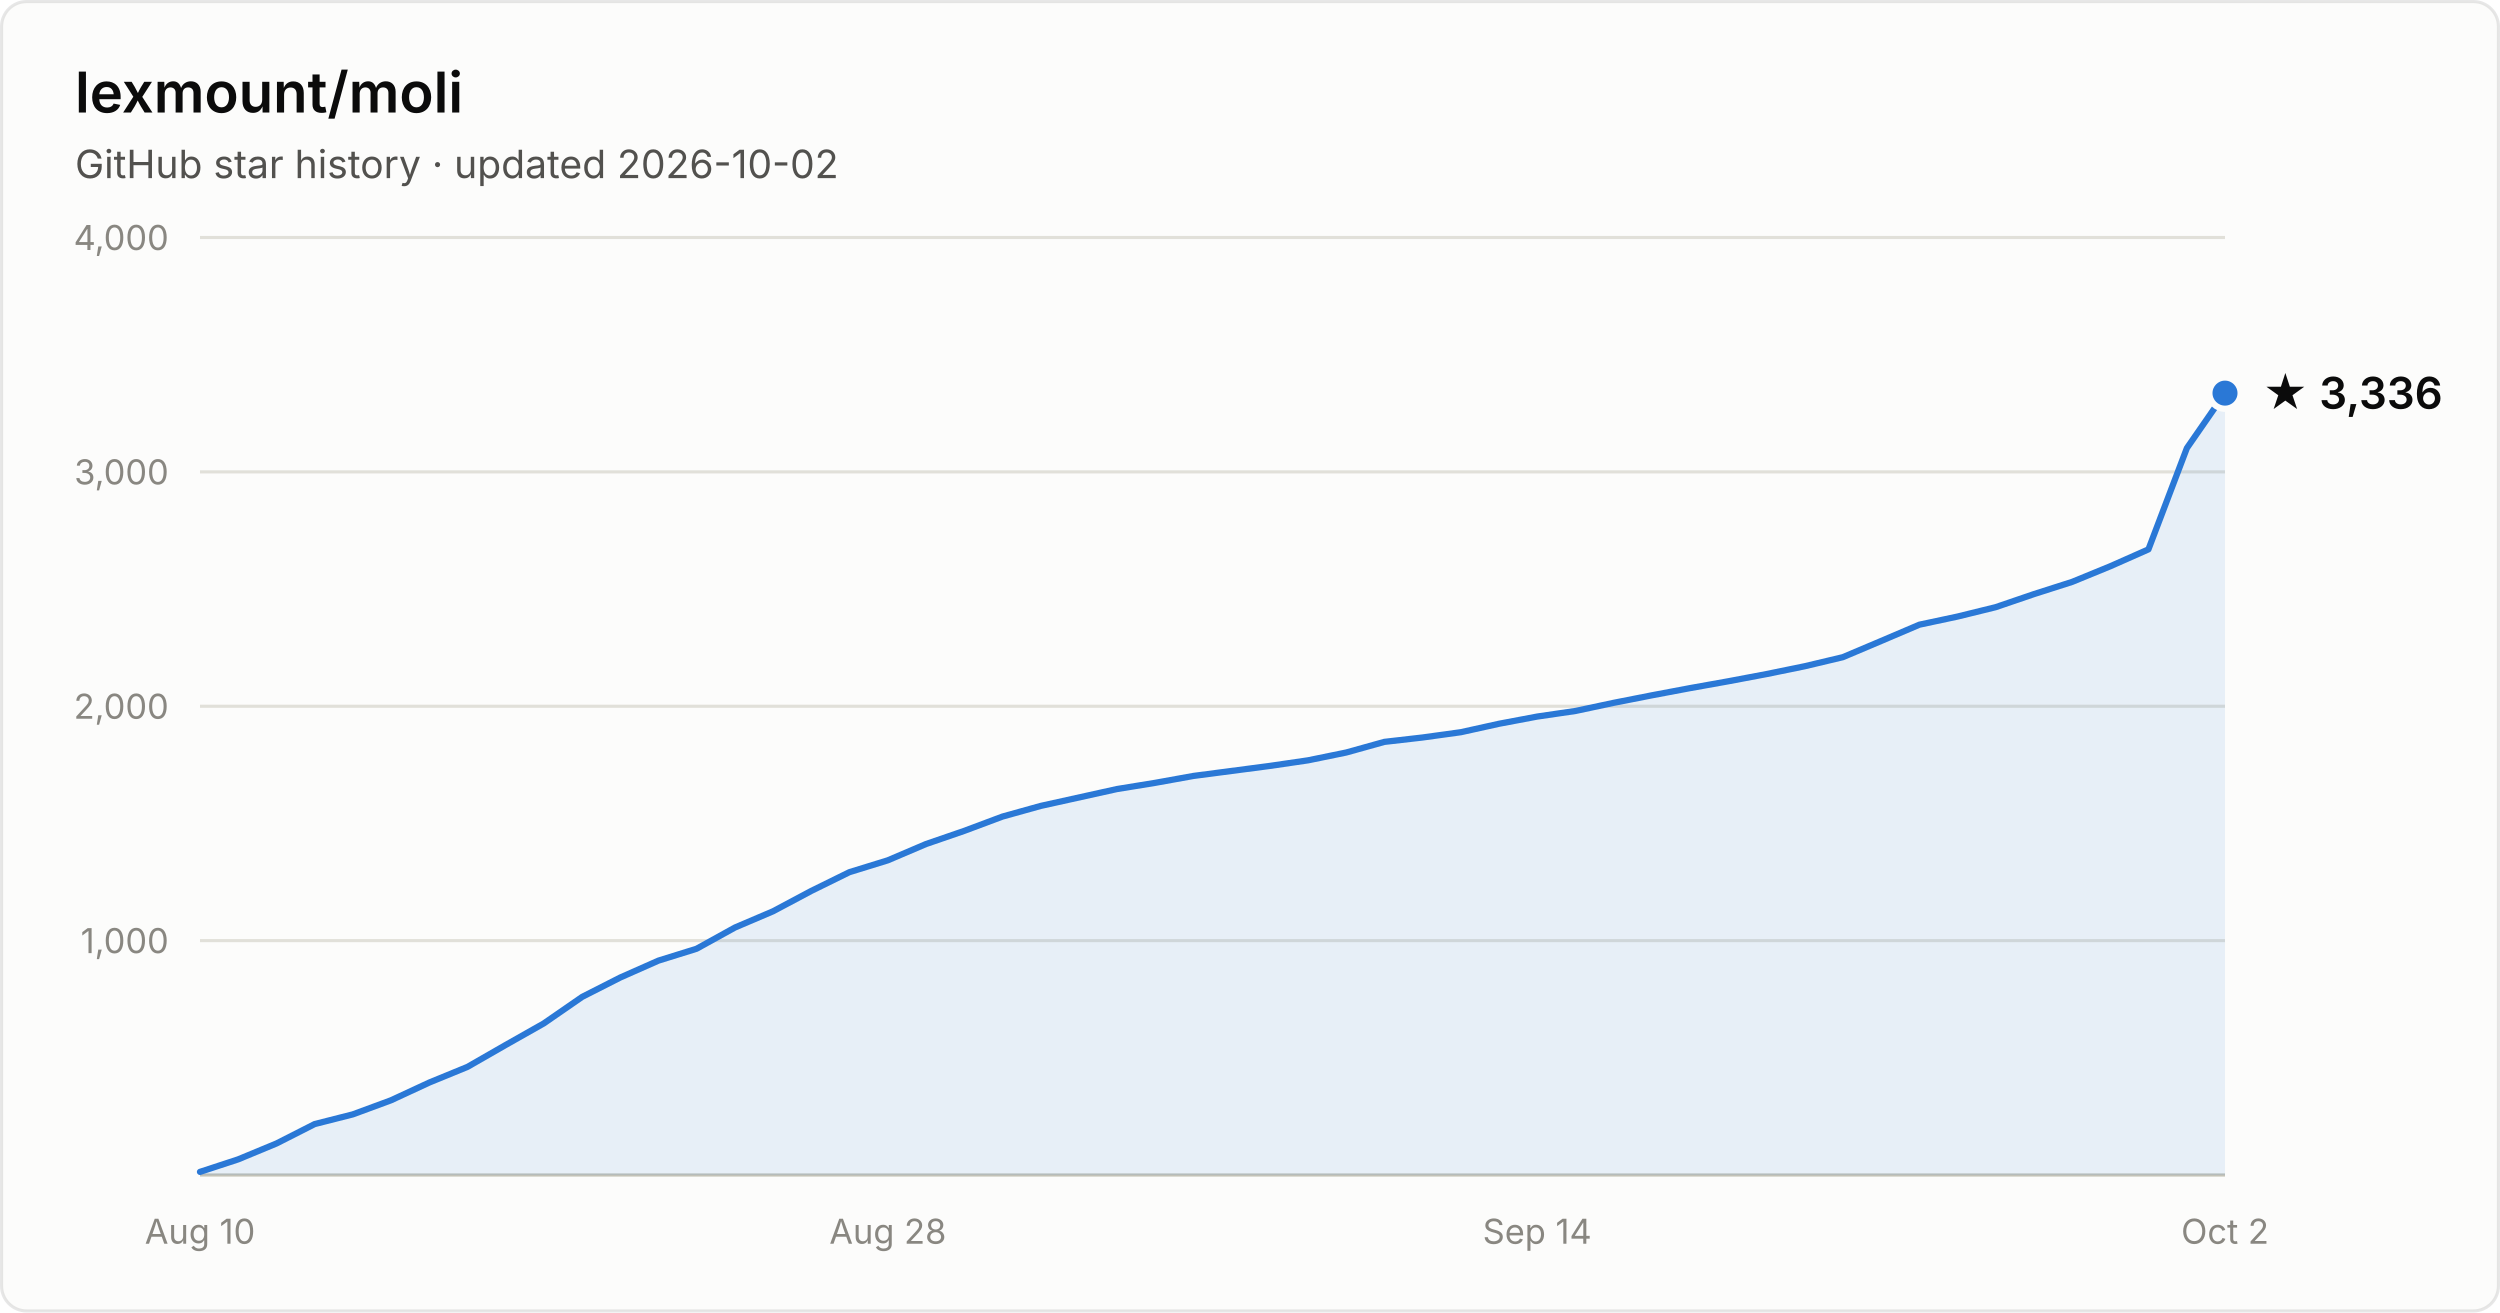
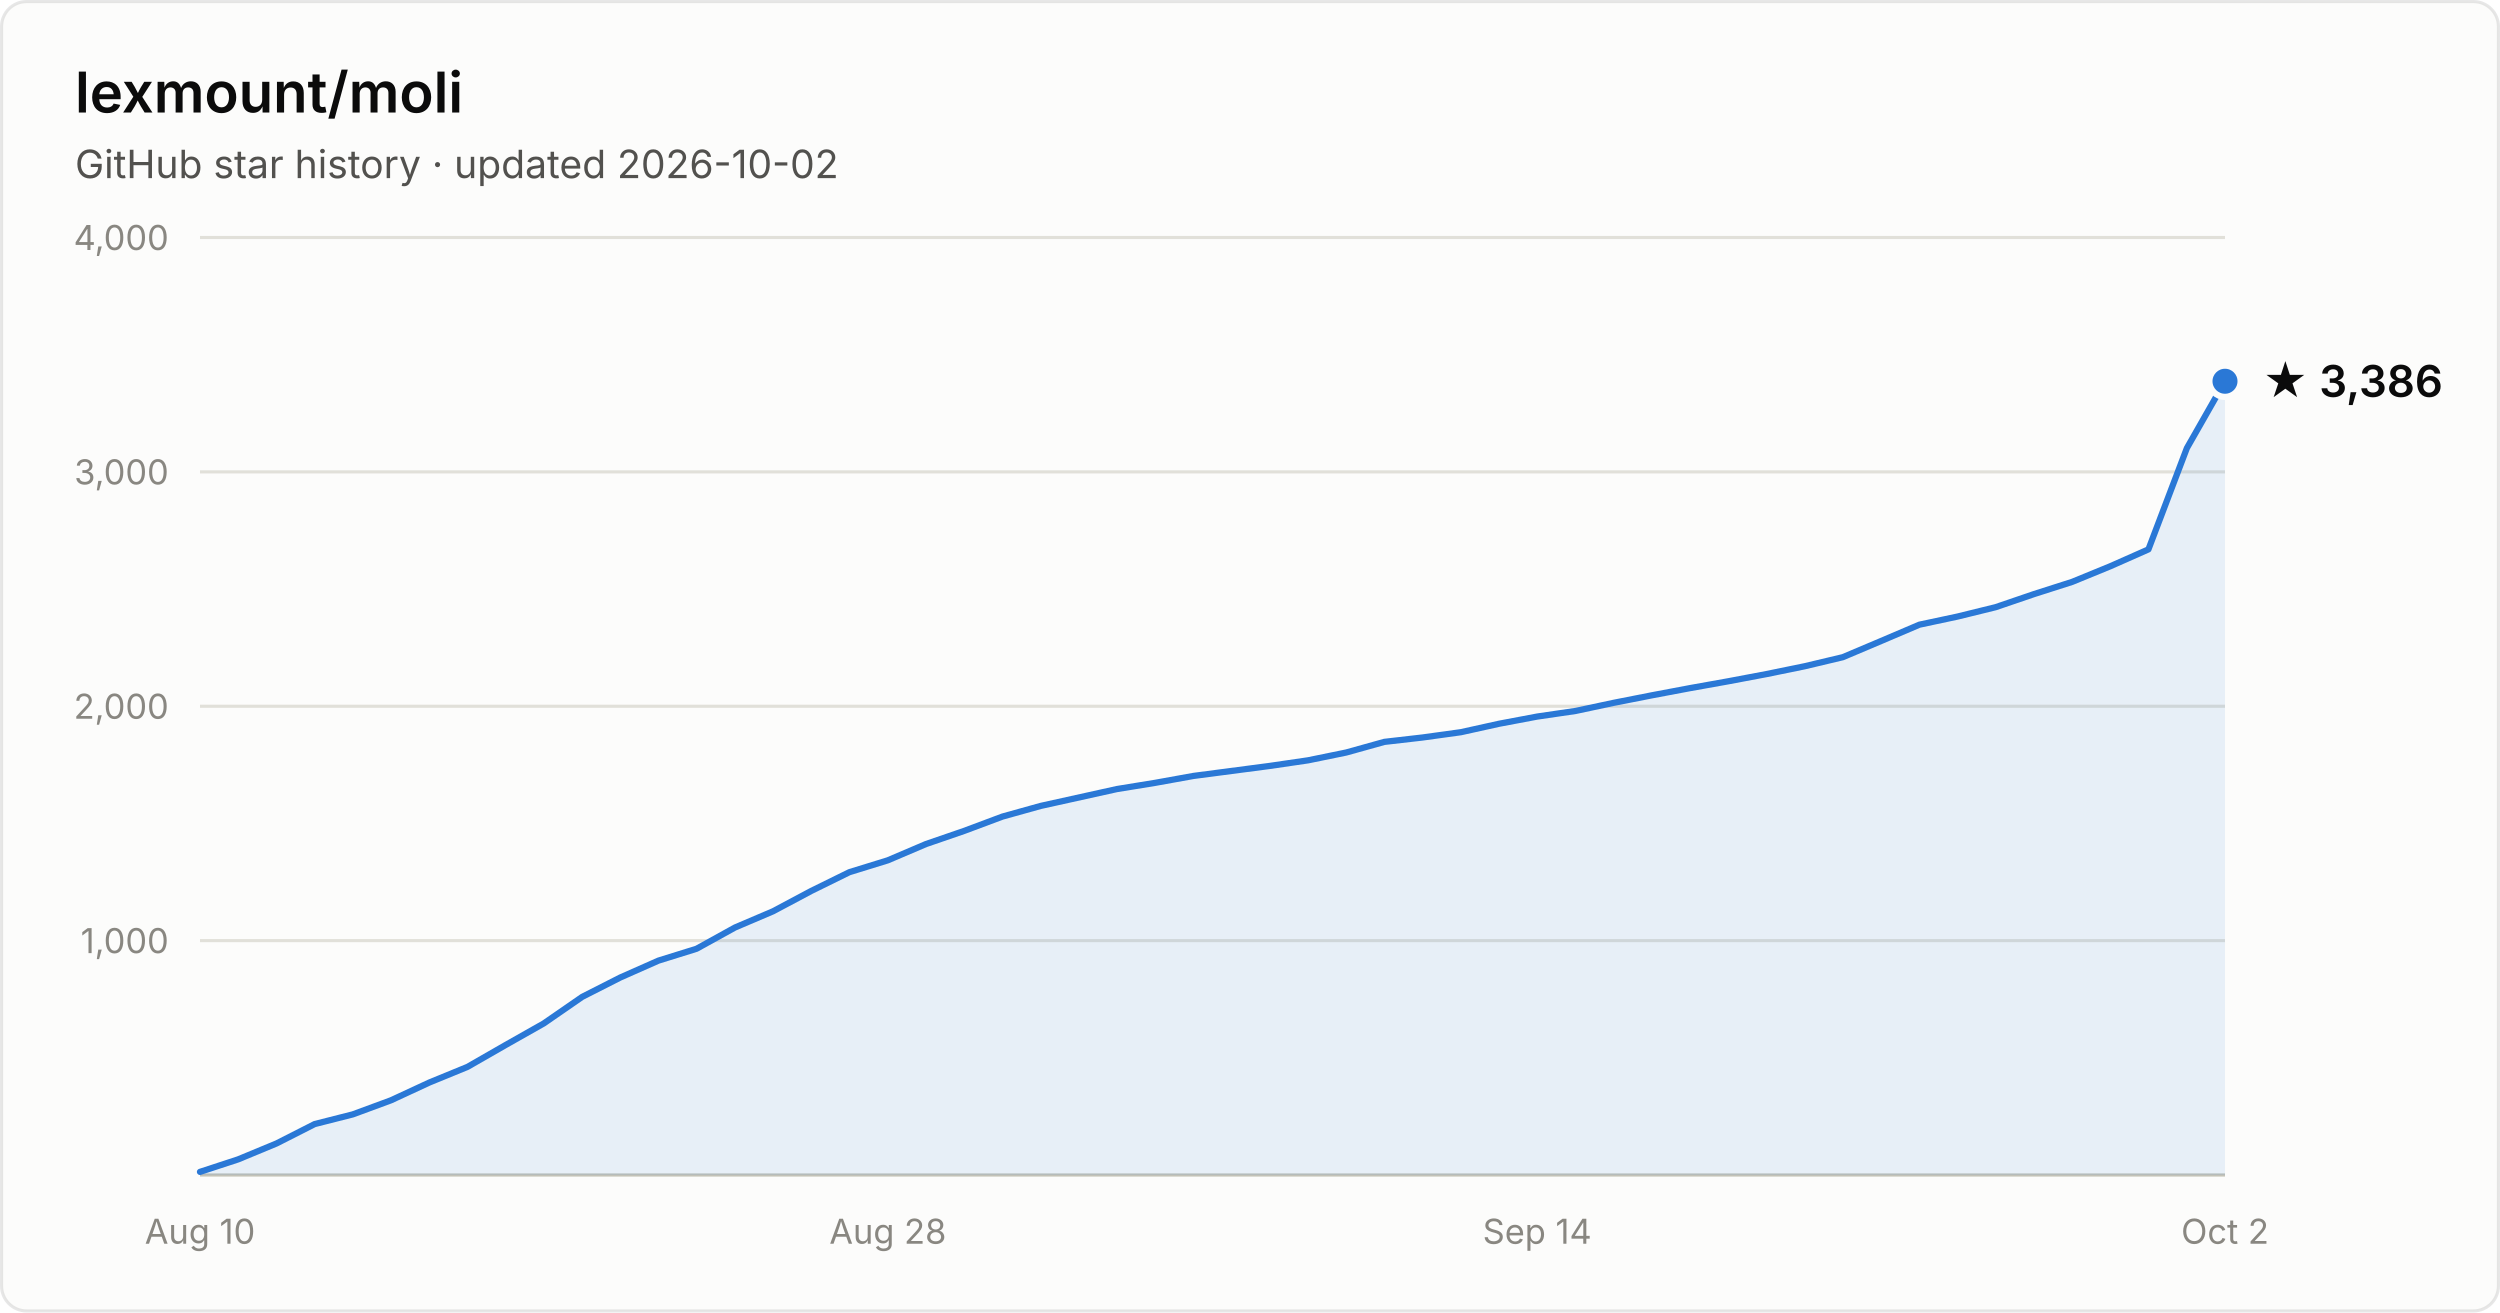
- <svg xmlns="http://www.w3.org/2000/svg" width="800" height="420" viewBox="0 0 800 420" font-family="system-ui, -apple-system, Segoe UI, sans-serif" role="img" aria-label="Star history of lexmount/moli: 3,336 stars as of 2026-10-02">
+ <svg xmlns="http://www.w3.org/2000/svg" width="800" height="420" viewBox="0 0 800 420" font-family="system-ui, -apple-system, Segoe UI, sans-serif" role="img" aria-label="Star history of lexmount/moli: 3,386 stars as of 2026-10-02">
  <rect x="0.5" y="0.5" width="799" height="419" rx="8" fill="#fcfcfb" stroke="rgba(11,11,11,0.10)" />
  <text x="24" y="36" fill="#0b0b0b" font-size="18" font-weight="600">lexmount/moli</text>
  <text x="24" y="57" fill="#52514e" font-size="12.5">GitHub star history · updated 2026-10-02</text>
  <line x1="64" y1="301.0" x2="712" y2="301.0" stroke="#e1e0d9" stroke-width="1" />
  <text x="54" y="305.0" text-anchor="end" fill="#898781" font-size="11" style="font-variant-numeric:tabular-nums">1,000</text>
  <line x1="64" y1="226.0" x2="712" y2="226.0" stroke="#e1e0d9" stroke-width="1" />
  <text x="54" y="230.0" text-anchor="end" fill="#898781" font-size="11" style="font-variant-numeric:tabular-nums">2,000</text>
  <line x1="64" y1="151.0" x2="712" y2="151.0" stroke="#e1e0d9" stroke-width="1" />
  <text x="54" y="155.0" text-anchor="end" fill="#898781" font-size="11" style="font-variant-numeric:tabular-nums">3,000</text>
  <line x1="64" y1="76.0" x2="712" y2="76.0" stroke="#e1e0d9" stroke-width="1" />
  <text x="54" y="80.0" text-anchor="end" fill="#898781" font-size="11" style="font-variant-numeric:tabular-nums">4,000</text>
  <line x1="64" y1="376" x2="712" y2="376" stroke="#c3c2b7" stroke-width="1" />
  <text x="64.0" y="398" text-anchor="middle" fill="#898781" font-size="11" style="font-variant-numeric:tabular-nums">Aug 10</text>
  <text x="284.1" y="398" text-anchor="middle" fill="#898781" font-size="11" style="font-variant-numeric:tabular-nums">Aug 28</text>
  <text x="491.9" y="398" text-anchor="middle" fill="#898781" font-size="11" style="font-variant-numeric:tabular-nums">Sep 14</text>
  <text x="712.0" y="398" text-anchor="middle" fill="#898781" font-size="11" style="font-variant-numeric:tabular-nums">Oct 2</text>
-   <path d="M64.0 375.0 L76.2 371.0 L88.5 365.9 L100.7 359.7 L112.9 356.6 L125.1 352.1 L137.4 346.4 L149.6 341.4 L161.8 334.4 L174.0 327.5 L186.3 319.0 L198.5 312.8 L210.7 307.4 L222.9 303.6 L235.2 296.8 L247.4 291.6 L259.6 285.1 L271.8 279.1 L284.1 275.3 L296.3 270.1 L308.5 265.9 L320.8 261.3 L333.0 257.9 L345.2 255.2 L357.4 252.5 L369.7 250.5 L381.9 248.3 L394.1 246.7 L406.3 245.1 L418.6 243.3 L430.8 240.8 L443.0 237.4 L455.2 236.0 L467.5 234.3 L479.7 231.6 L491.9 229.3 L504.2 227.5 L516.4 224.9 L528.6 222.5 L540.8 220.2 L553.1 218.0 L565.3 215.7 L577.5 213.2 L589.7 210.3 L602.0 205.1 L614.2 199.9 L626.4 197.3 L638.6 194.3 L650.9 190.1 L663.1 186.2 L675.3 181.2 L687.5 175.8 L699.8 143.4 L712.0 125.8 L712.0 376 L64.0 376 Z" fill="#2a78d6" fill-opacity="0.1" />
-   <path d="M64.0 375.0 L76.2 371.0 L88.5 365.9 L100.7 359.7 L112.9 356.6 L125.1 352.1 L137.4 346.4 L149.6 341.4 L161.8 334.4 L174.0 327.5 L186.3 319.0 L198.5 312.8 L210.7 307.4 L222.9 303.6 L235.2 296.8 L247.4 291.6 L259.6 285.1 L271.8 279.1 L284.1 275.3 L296.3 270.1 L308.5 265.9 L320.8 261.3 L333.0 257.9 L345.2 255.2 L357.4 252.5 L369.7 250.5 L381.9 248.3 L394.1 246.7 L406.3 245.1 L418.6 243.3 L430.8 240.8 L443.0 237.4 L455.2 236.0 L467.5 234.3 L479.7 231.6 L491.9 229.3 L504.2 227.5 L516.4 224.9 L528.6 222.5 L540.8 220.2 L553.1 218.0 L565.3 215.7 L577.5 213.2 L589.7 210.3 L602.0 205.1 L614.2 199.9 L626.4 197.3 L638.6 194.3 L650.9 190.1 L663.1 186.2 L675.3 181.2 L687.5 175.8 L699.8 143.4 L712.0 125.8" fill="none" stroke="#2a78d6" stroke-width="2" stroke-linejoin="round" stroke-linecap="round" />
-   <circle cx="712.0" cy="125.8" r="5" fill="#2a78d6" stroke="#fcfcfb" stroke-width="2" />
-   <text x="724.0" y="130.8" fill="#0b0b0b" font-size="14" font-weight="600">★ 3,336</text>
+   <path d="M64.0 375.0 L76.2 371.0 L88.5 365.9 L100.7 359.7 L112.9 356.6 L125.1 352.1 L137.4 346.4 L149.6 341.4 L161.8 334.4 L174.0 327.5 L186.3 319.0 L198.5 312.8 L210.7 307.4 L222.9 303.6 L235.2 296.8 L247.4 291.6 L259.6 285.1 L271.8 279.1 L284.1 275.3 L296.3 270.1 L308.5 265.9 L320.8 261.3 L333.0 257.9 L345.2 255.2 L357.4 252.5 L369.7 250.5 L381.9 248.3 L394.1 246.7 L406.3 245.1 L418.6 243.3 L430.8 240.8 L443.0 237.4 L455.2 236.0 L467.5 234.3 L479.7 231.6 L491.9 229.3 L504.2 227.5 L516.4 224.9 L528.6 222.5 L540.8 220.2 L553.1 218.0 L565.3 215.7 L577.5 213.2 L589.7 210.3 L602.0 205.1 L614.2 199.9 L626.4 197.3 L638.6 194.3 L650.9 190.1 L663.1 186.2 L675.3 181.2 L687.5 175.8 L699.8 143.4 L712.0 122.0 L712.0 376 L64.0 376 Z" fill="#2a78d6" fill-opacity="0.1" />
+   <path d="M64.0 375.0 L76.2 371.0 L88.5 365.9 L100.7 359.7 L112.9 356.6 L125.1 352.1 L137.4 346.4 L149.6 341.4 L161.8 334.4 L174.0 327.5 L186.3 319.0 L198.5 312.8 L210.7 307.4 L222.9 303.6 L235.2 296.8 L247.4 291.6 L259.6 285.1 L271.8 279.1 L284.1 275.3 L296.3 270.1 L308.5 265.9 L320.8 261.3 L333.0 257.9 L345.2 255.2 L357.4 252.5 L369.7 250.5 L381.9 248.3 L394.1 246.7 L406.3 245.1 L418.6 243.3 L430.8 240.8 L443.0 237.4 L455.2 236.0 L467.5 234.3 L479.7 231.6 L491.9 229.3 L504.2 227.5 L516.4 224.9 L528.6 222.5 L540.8 220.2 L553.1 218.0 L565.3 215.7 L577.5 213.2 L589.7 210.3 L602.0 205.1 L614.2 199.9 L626.4 197.3 L638.6 194.3 L650.9 190.1 L663.1 186.2 L675.3 181.2 L687.5 175.8 L699.8 143.4 L712.0 122.0" fill="none" stroke="#2a78d6" stroke-width="2" stroke-linejoin="round" stroke-linecap="round" />
+   <circle cx="712.0" cy="122.0" r="5" fill="#2a78d6" stroke="#fcfcfb" stroke-width="2" />
+   <text x="724.0" y="127.0" fill="#0b0b0b" font-size="14" font-weight="600">★ 3,386</text>
</svg>
